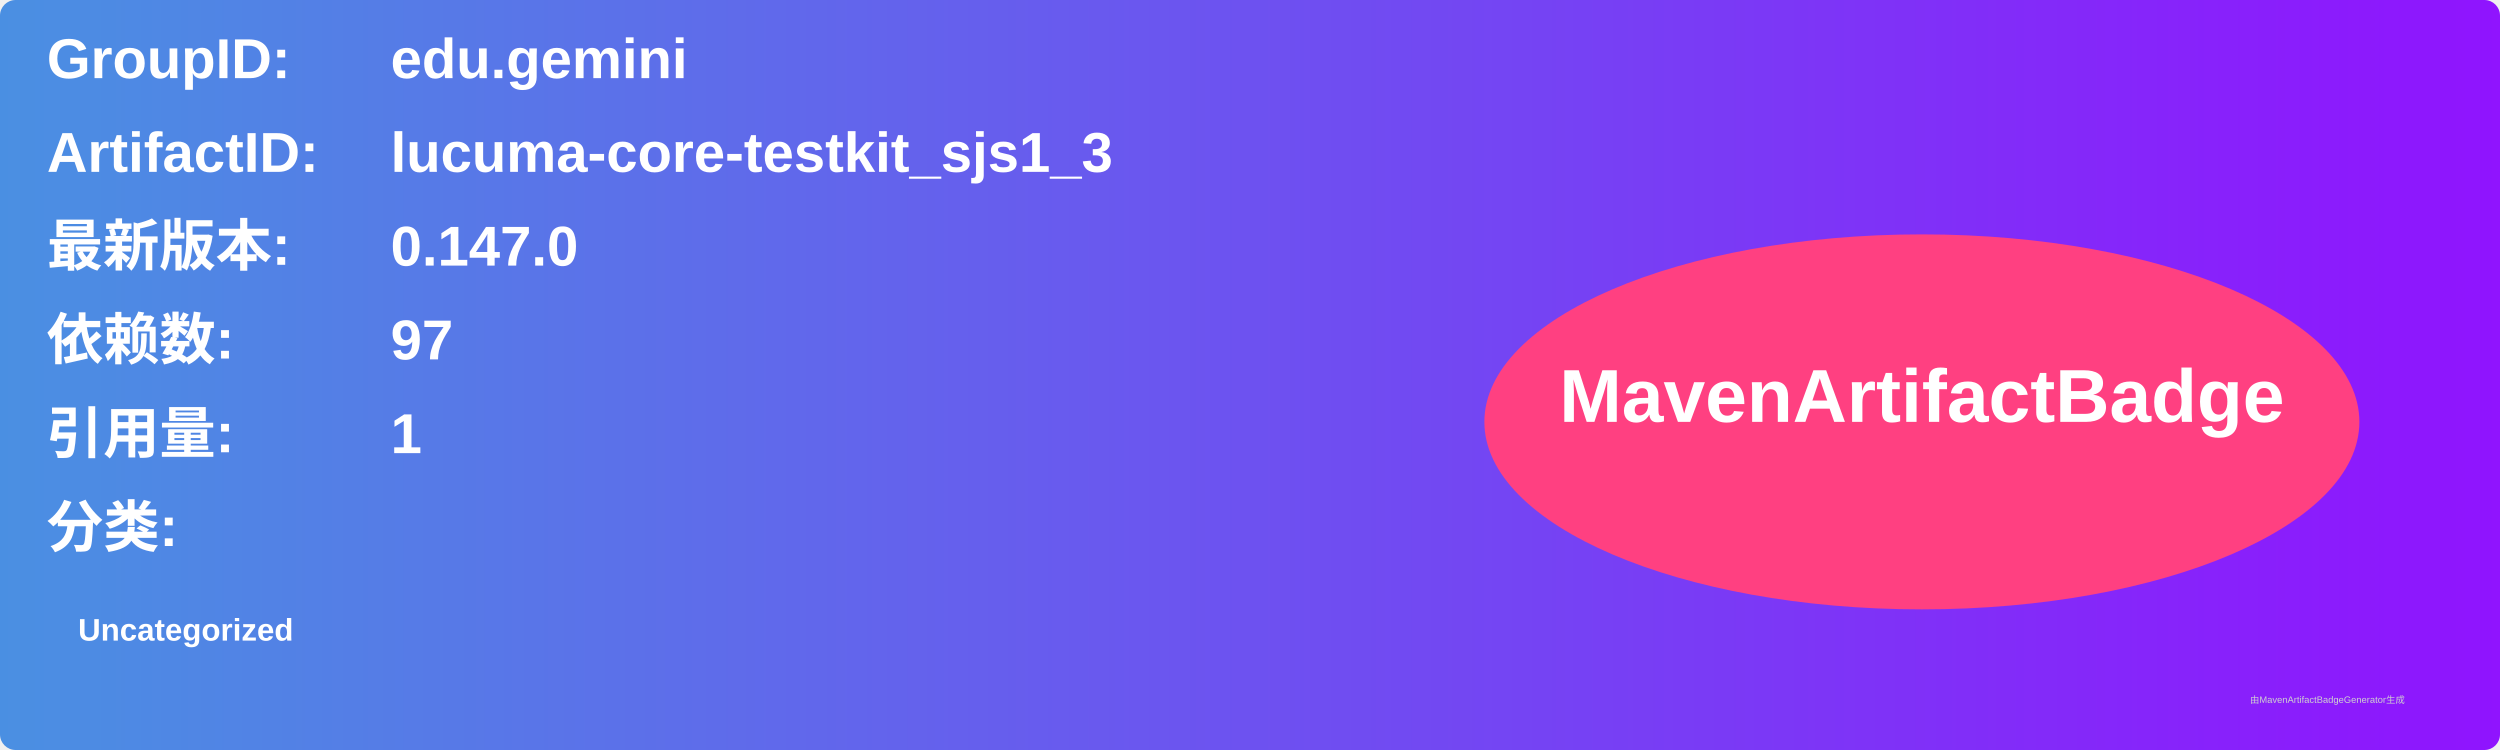
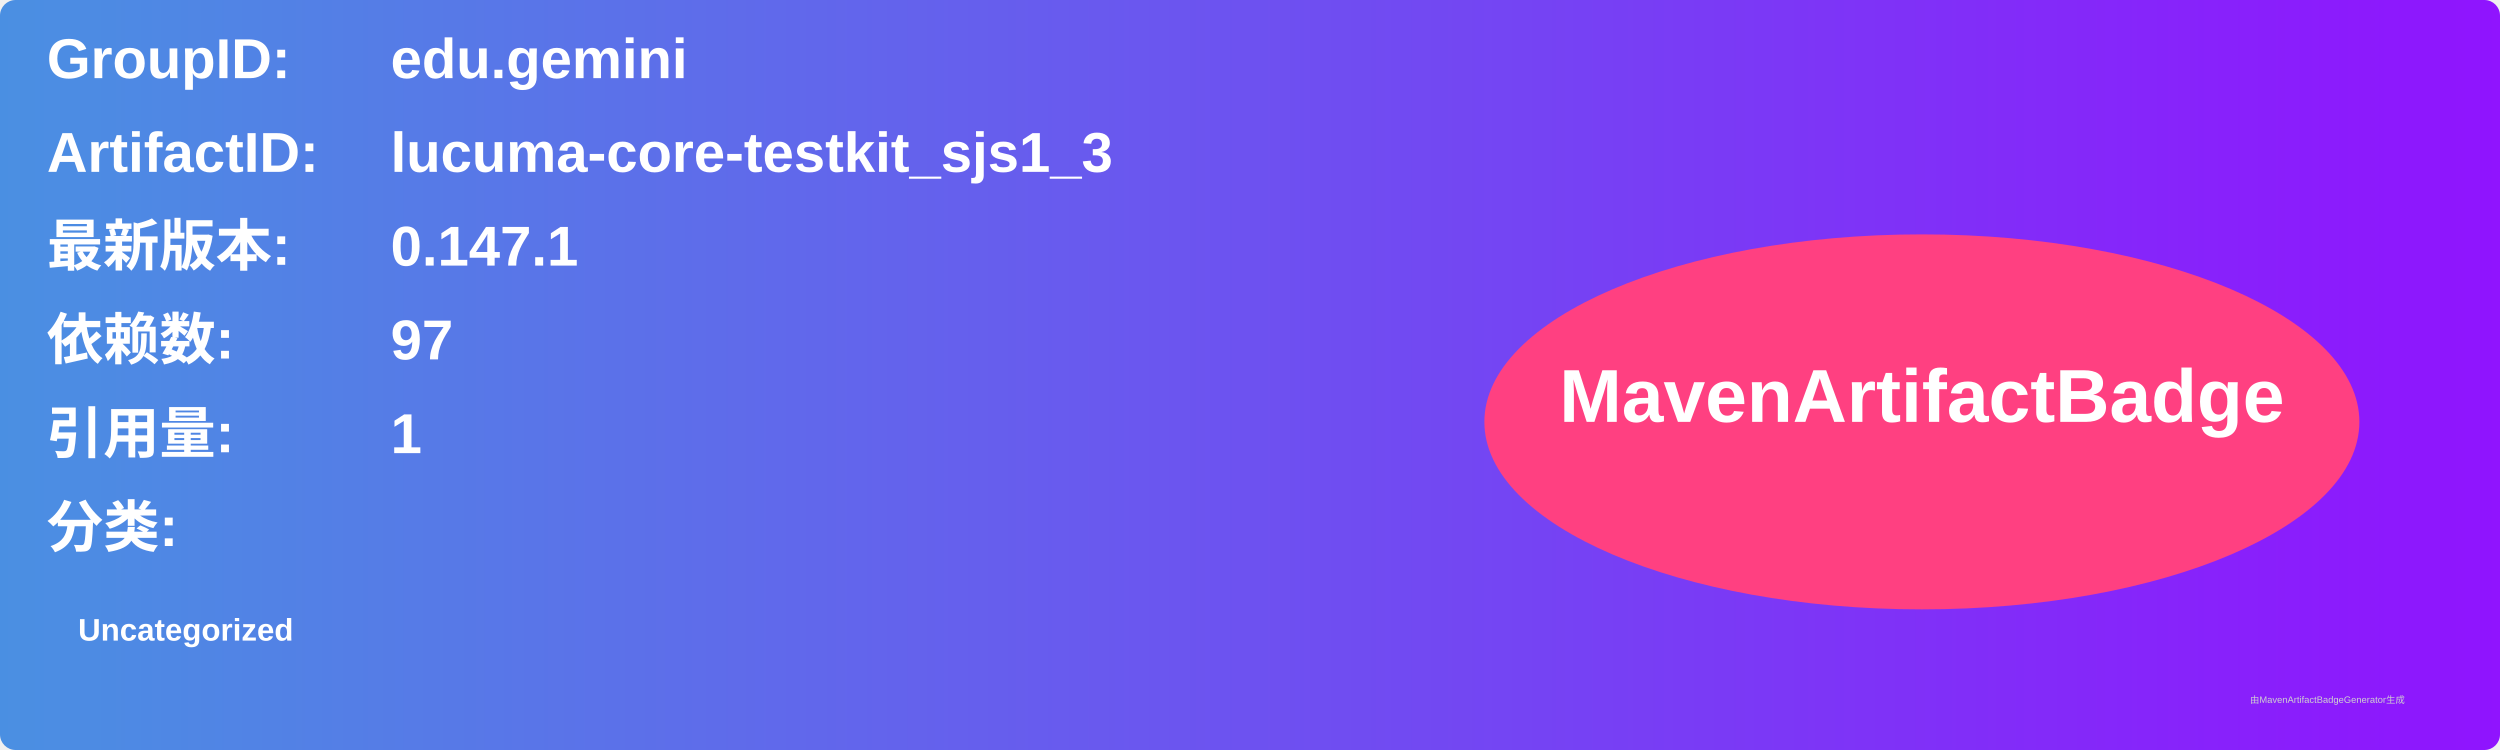
<svg xmlns="http://www.w3.org/2000/svg" width="800" height="240" viewBox="0 0 800 240">
  <linearGradient id="grad" x1="0%" y1="0%" x2="100%" y2="0%">
    <stop offset="0%" stop-color="#4a90e2" />
    <stop offset="100%" stop-color="#9013fe" />
  </linearGradient>
  <rect width="100%" height="100%" rx="5" ry="5" fill="url(#grad)" />
  <g transform="translate(15, 15)">
    <text x="0" y="10" font-family="Arial" font-size="18" fill="white" font-weight="bold" width="260">GroupID:</text>
    <text x="110" y="10" font-family="Arial" font-size="18" fill="white" font-weight="bold" width="460">edu.gemini</text>
    <text x="0" y="40" font-family="Arial" font-size="18" fill="white" font-weight="bold" width="260">ArtifactID:</text>
    <text x="110" y="40" font-family="Arial" font-size="18" fill="white" font-weight="bold" width="460">lucuma-core-testkit_sjs1_3</text>
    <text x="0" y="70" font-family="Arial" font-size="18" fill="white" font-weight="bold">最新版本:</text>
    <text x="110" y="70" font-family="Arial" font-size="18" fill="white" font-weight="bold">
-       <tspan font-weight="bold">0.147.0</tspan>
+       <tspan font-weight="bold">0.147.1</tspan>
    </text>
    <text x="0" y="100" font-family="Arial" font-size="18" fill="white" font-weight="bold">依赖数: </text>
    <text x="110" y="100" font-family="Arial" font-size="18" fill="white">
      <tspan font-weight="bold">97</tspan>
    </text>
    <text x="0" y="130" font-family="Arial" font-size="18" fill="white" font-weight="bold">引用量: </text>
    <text x="110" y="130" font-family="Arial" font-size="18" fill="white">
      <tspan font-weight="bold">1</tspan>
    </text>
    <text x="0" y="160" font-family="Arial" font-size="18" fill="white" font-weight="bold">分类:</text>
    <text x="10" y="190" font-family="Arial" font-size="10" fill="white">
      <tspan font-weight="bold">Uncategorized</tspan>
    </text>
    <ellipse cx="600" cy="120" rx="140" ry="60" fill="#ff4081" />
    <text x="600" y="120" text-anchor="middle" font-family="Arial" font-size="24" fill="white" font-weight="bold">MavenArtifactBadge</text>
  </g>
  <text x="720" y="225" font-family="Arial" font-size="3" fill="#d0d0d0">由MavenArtifactBadgeGenerator生成</text>
</svg>
